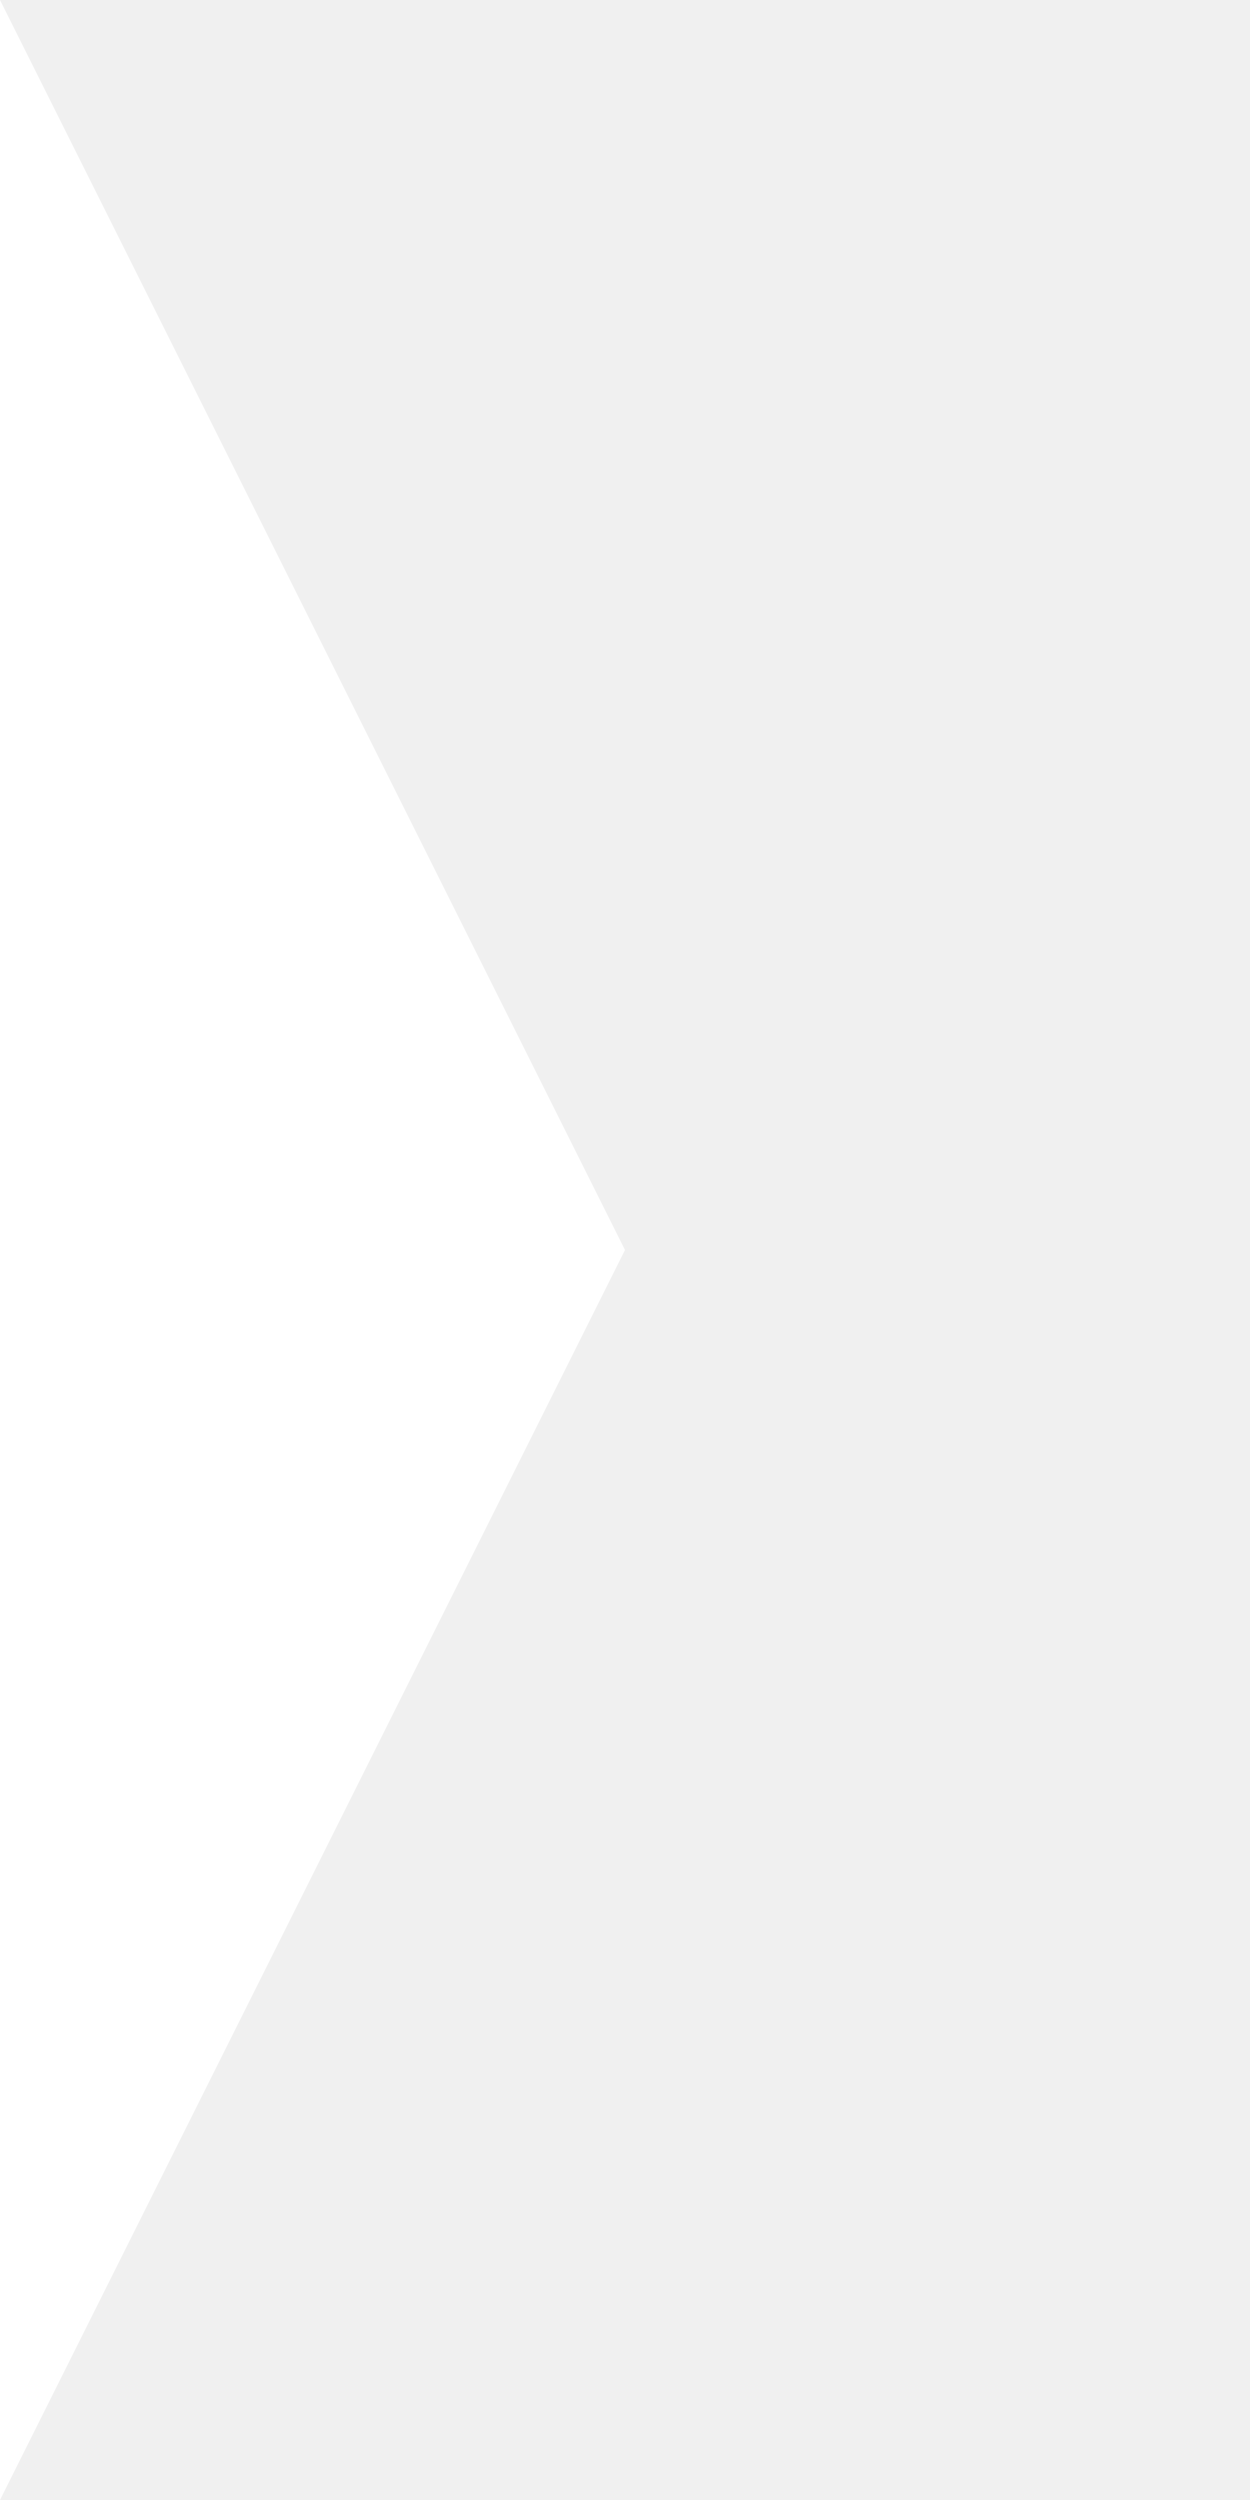
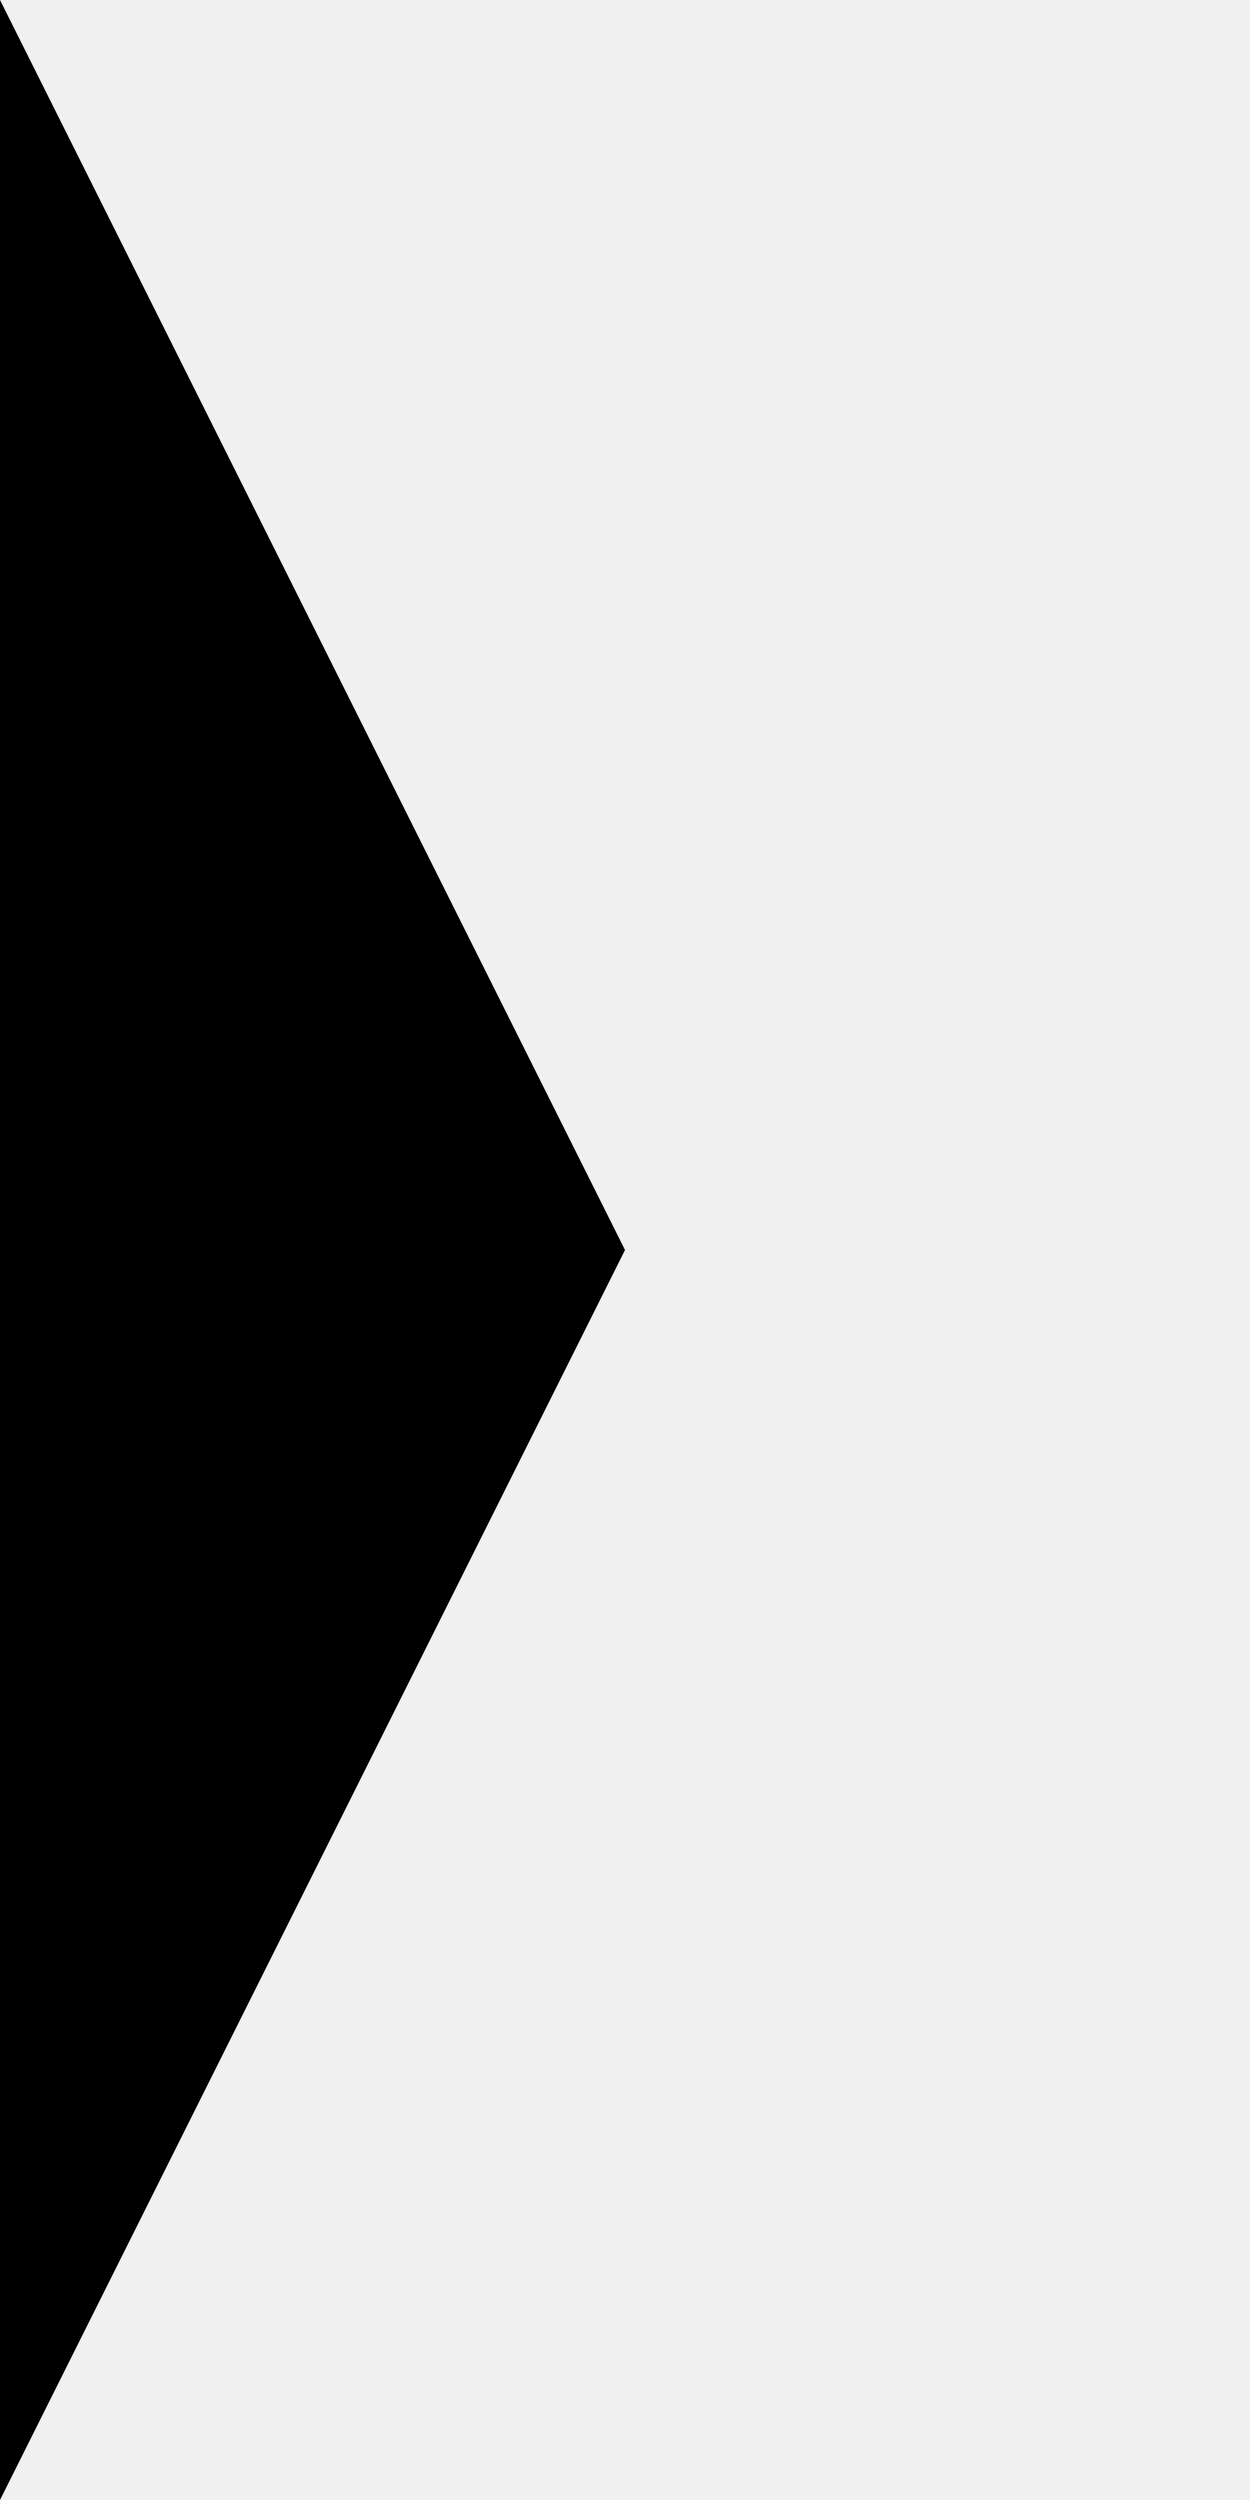
- <svg xmlns="http://www.w3.org/2000/svg" width="500" height="1000" viewBox="0 0 500 1000" preserveAspectRatio="xMidYMid meet">
-   <path d="M0 1000 L0 0 L250 500 Z" fill="#ffffff" />
+ <svg xmlns="http://www.w3.org/2000/svg" viewBox="0 0 500 1000">
+   <path d="M0 1000V0l250 500z" fill="fillcolor" />
</svg>
